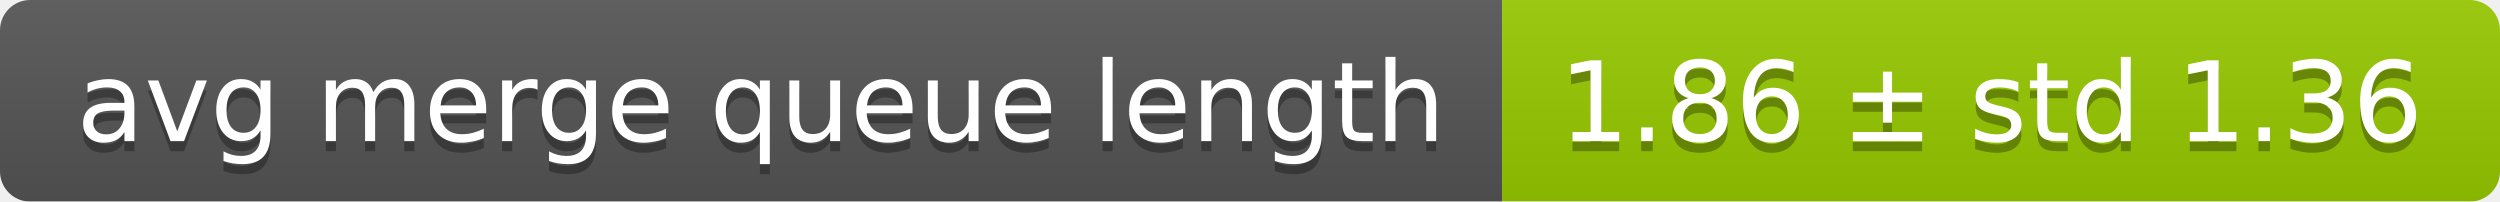
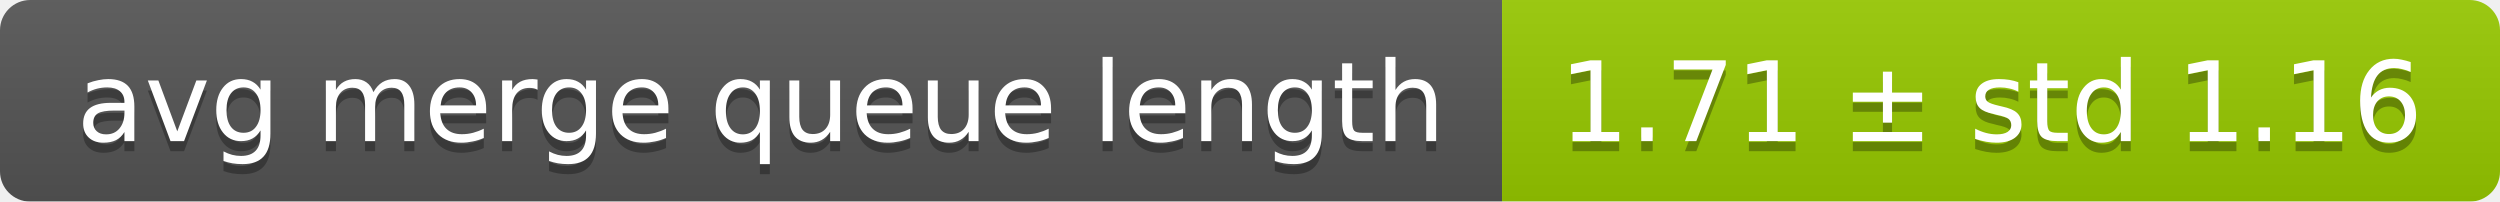
<svg xmlns="http://www.w3.org/2000/svg" width="248" height="20">
  <linearGradient id="smooth" x2="0" y2="100%">
    <stop offset="0" stop-color="#bbb" stop-opacity=".1" />
    <stop offset="1" stop-opacity=".1" />
  </linearGradient>
  <mask id="round">
    <rect width="248" height="20" rx="3" fill="#fff" />
  </mask>
  <g mask="url(#round)">
    <rect width="149" height="20" fill="#555" />
    <rect x="149" width="99" height="20" fill="#97ca00" />
    <rect width="248" height="20" fill="url(#smooth)" />
  </g>
  <g fill="#fff" text-anchor="middle" font-family="DejaVu Sans,Verdana,Geneva,sans-serif" font-size="11">
    <text x="75.5" y="15" fill="#010101" fill-opacity=".3">avg merge queue length</text>
    <text x="75.5" y="14">avg merge queue length</text>
-     <text x="197.5" y="15" fill="#010101" fill-opacity=".3">1.86 ± std 1.36</text>
-     <text x="197.5" y="14">1.86 ± std 1.36</text>
+     <text x="197.5" y="15" fill="#010101" fill-opacity=".3">1.71 ± std 1.16</text>
+     <text x="197.5" y="14">1.71 ± std 1.16</text>
  </g>
</svg>
